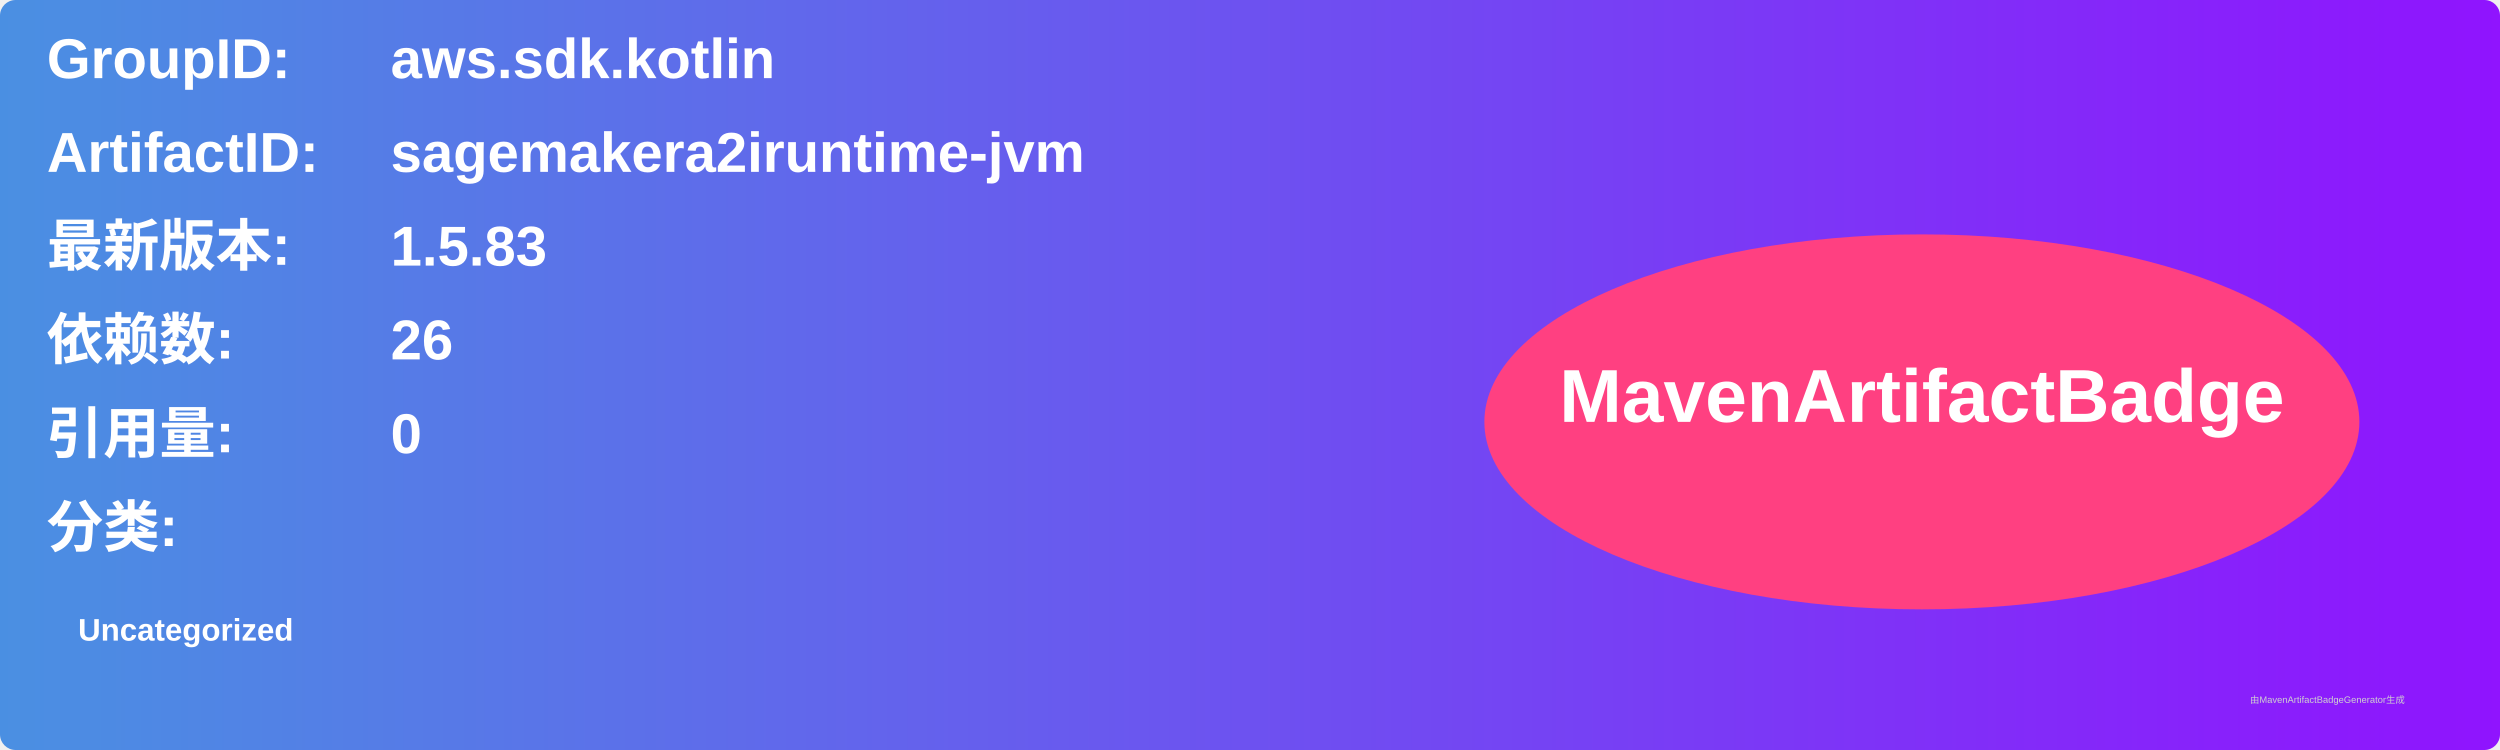
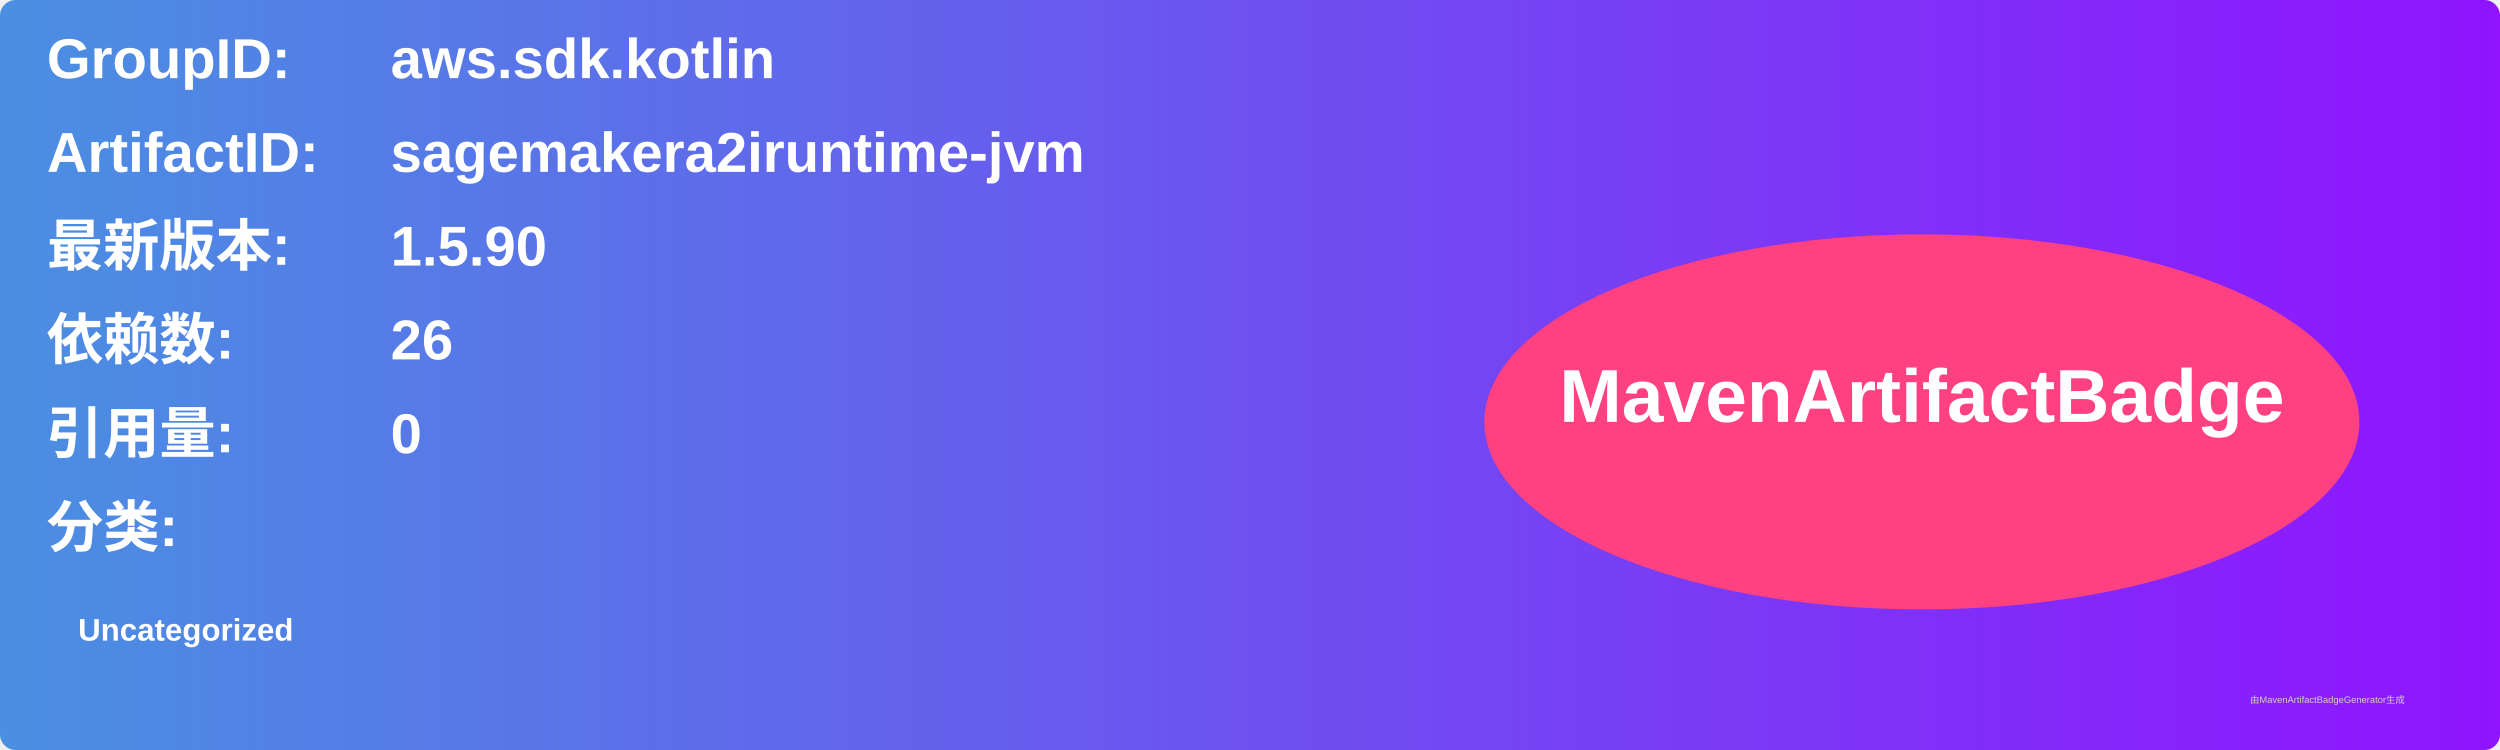
<svg xmlns="http://www.w3.org/2000/svg" width="800" height="240" viewBox="0 0 800 240">
  <linearGradient id="grad" x1="0%" y1="0%" x2="100%" y2="0%">
    <stop offset="0%" stop-color="#4a90e2" />
    <stop offset="100%" stop-color="#9013fe" />
  </linearGradient>
  <rect width="100%" height="100%" rx="5" ry="5" fill="url(#grad)" />
  <g transform="translate(15, 15)">
    <text x="0" y="10" font-family="Arial" font-size="18" fill="white" font-weight="bold" width="260">GroupID:</text>
    <text x="110" y="10" font-family="Arial" font-size="18" fill="white" font-weight="bold" width="460">aws.sdk.kotlin</text>
    <text x="0" y="40" font-family="Arial" font-size="18" fill="white" font-weight="bold" width="260">ArtifactID:</text>
    <text x="110" y="40" font-family="Arial" font-size="18" fill="white" font-weight="bold" width="460">sagemakera2iruntime-jvm</text>
    <text x="0" y="70" font-family="Arial" font-size="18" fill="white" font-weight="bold">最新版本:</text>
    <text x="110" y="70" font-family="Arial" font-size="18" fill="white" font-weight="bold">
-       <tspan font-weight="bold">1.5.83</tspan>
+       <tspan font-weight="bold">1.5.90</tspan>
    </text>
    <text x="0" y="100" font-family="Arial" font-size="18" fill="white" font-weight="bold">依赖数: </text>
    <text x="110" y="100" font-family="Arial" font-size="18" fill="white">
      <tspan font-weight="bold">26</tspan>
    </text>
    <text x="0" y="130" font-family="Arial" font-size="18" fill="white" font-weight="bold">引用量: </text>
    <text x="110" y="130" font-family="Arial" font-size="18" fill="white">
      <tspan font-weight="bold">0</tspan>
    </text>
    <text x="0" y="160" font-family="Arial" font-size="18" fill="white" font-weight="bold">分类:</text>
    <text x="10" y="190" font-family="Arial" font-size="10" fill="white">
      <tspan font-weight="bold">Uncategorized</tspan>
    </text>
    <ellipse cx="600" cy="120" rx="140" ry="60" fill="#ff4081" />
    <text x="600" y="120" text-anchor="middle" font-family="Arial" font-size="24" fill="white" font-weight="bold">MavenArtifactBadge</text>
  </g>
  <text x="720" y="225" font-family="Arial" font-size="3" fill="#d0d0d0">由MavenArtifactBadgeGenerator生成</text>
</svg>
